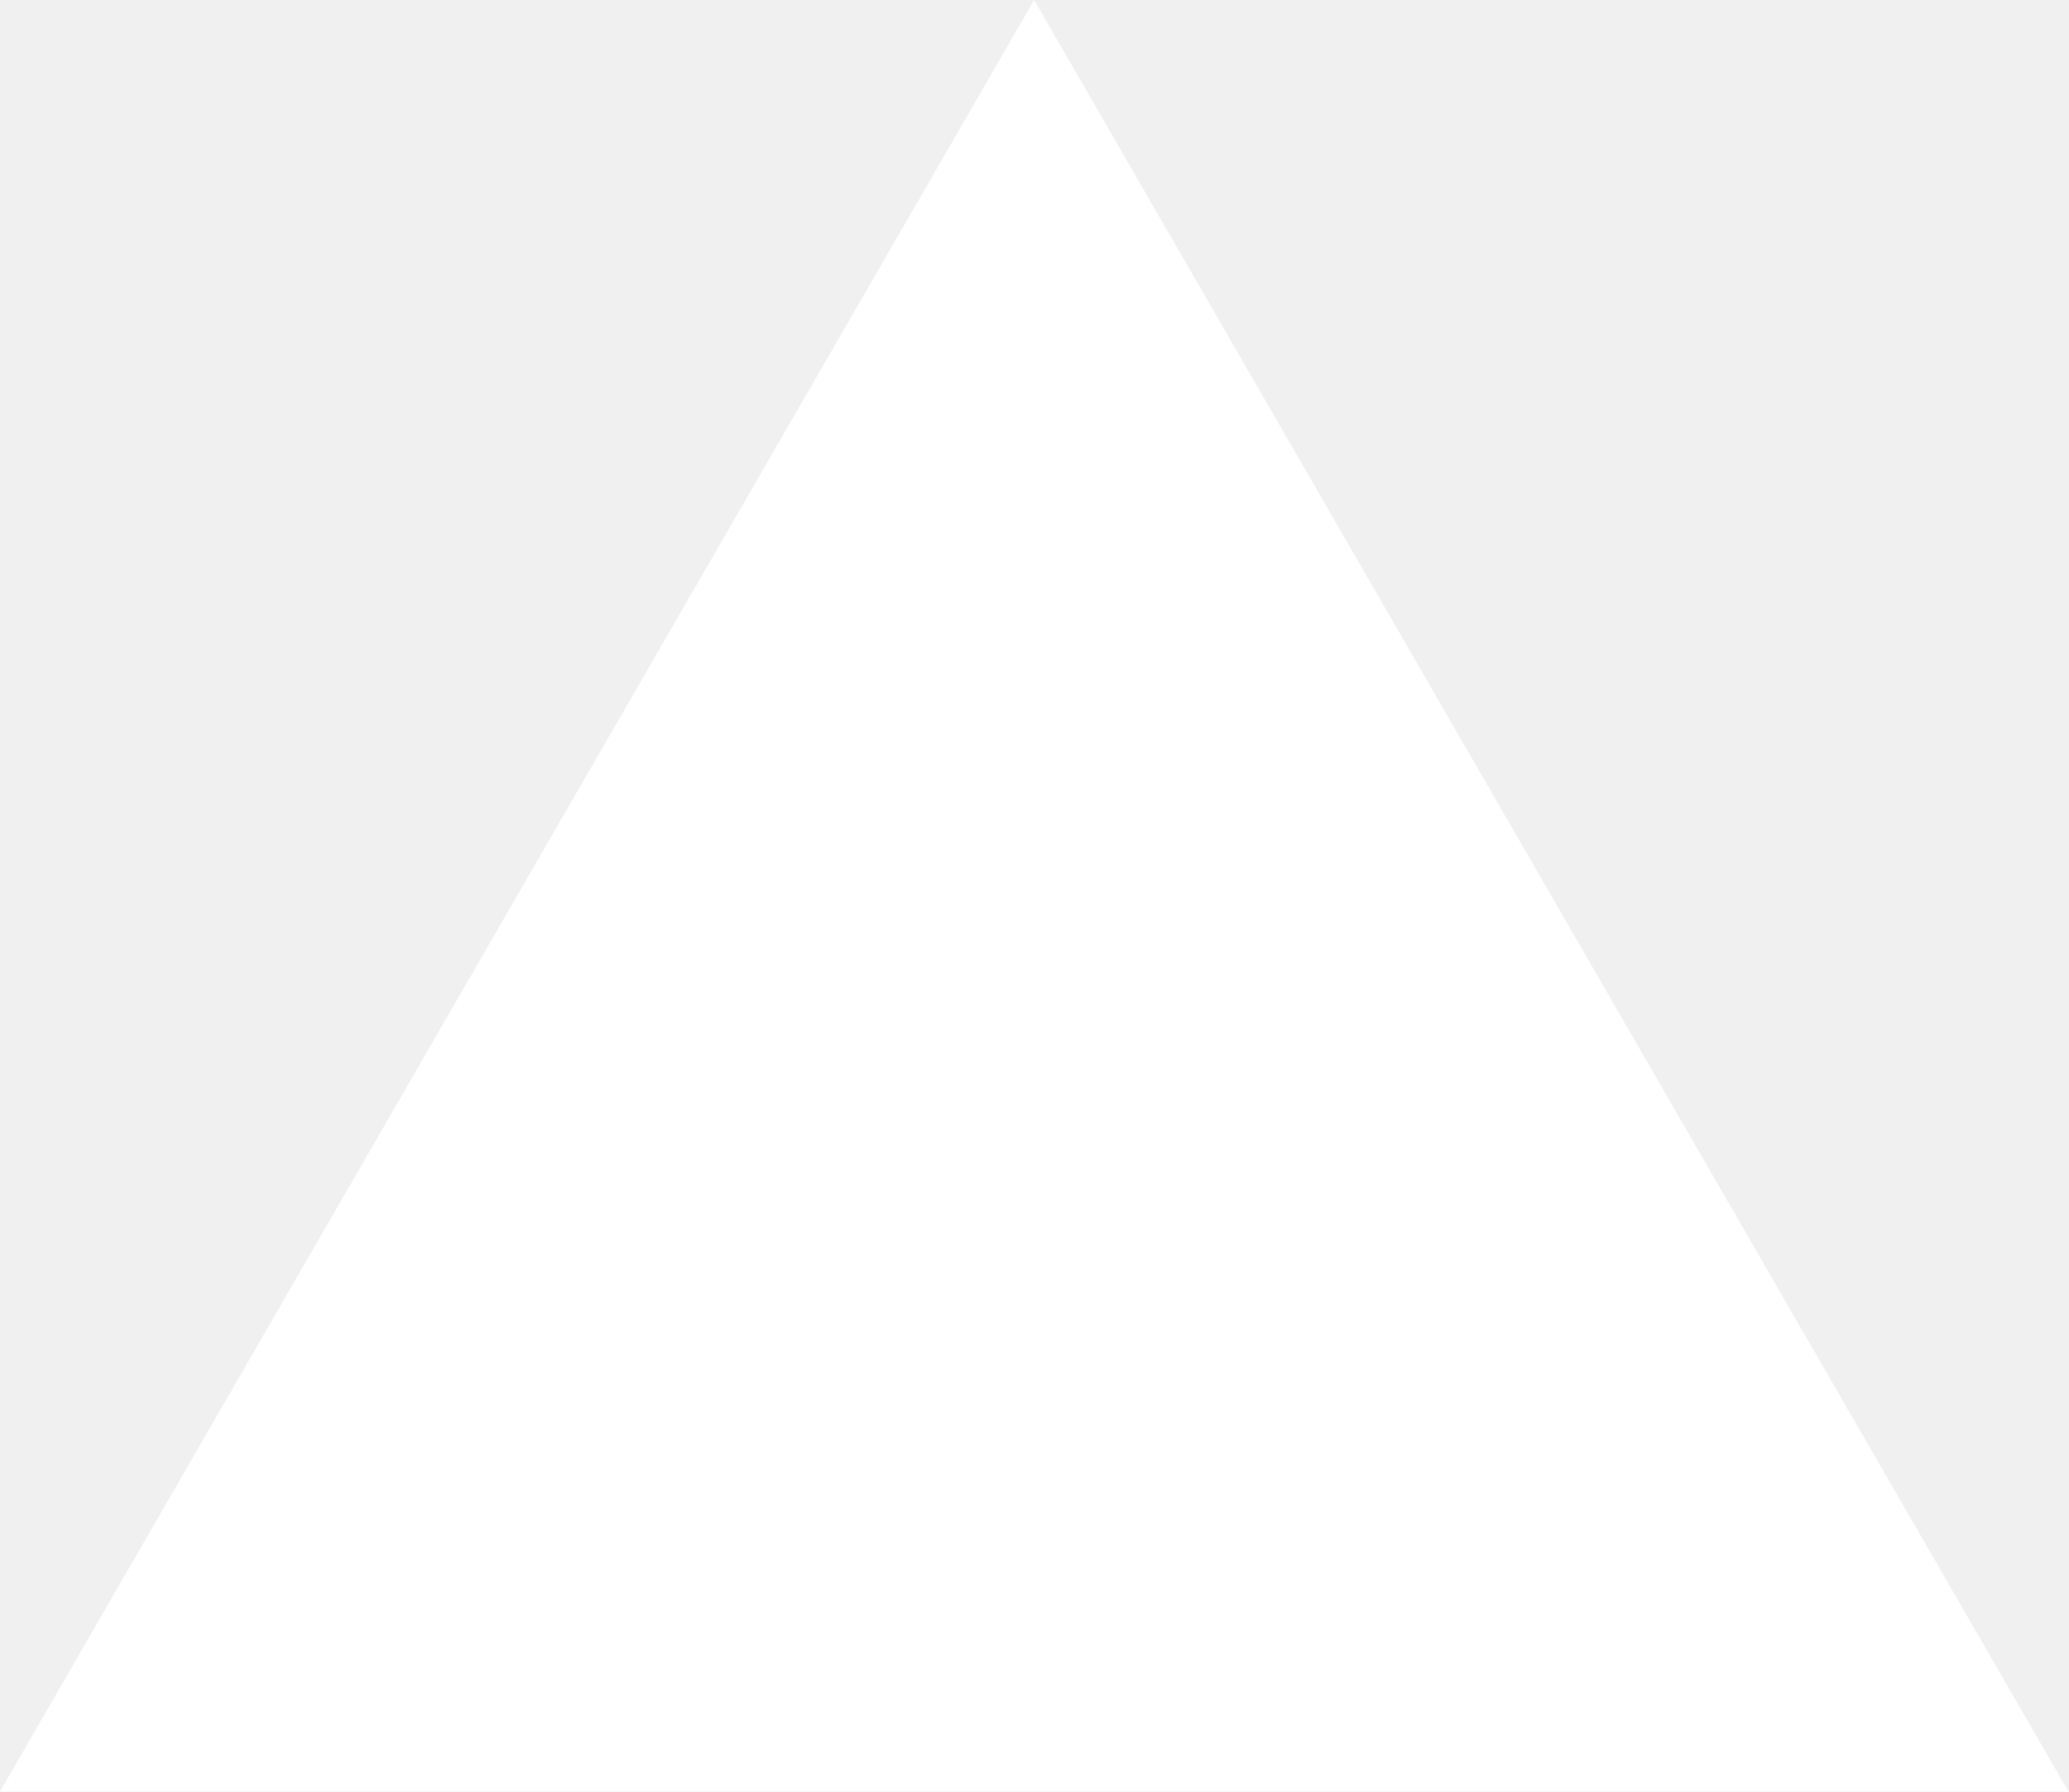
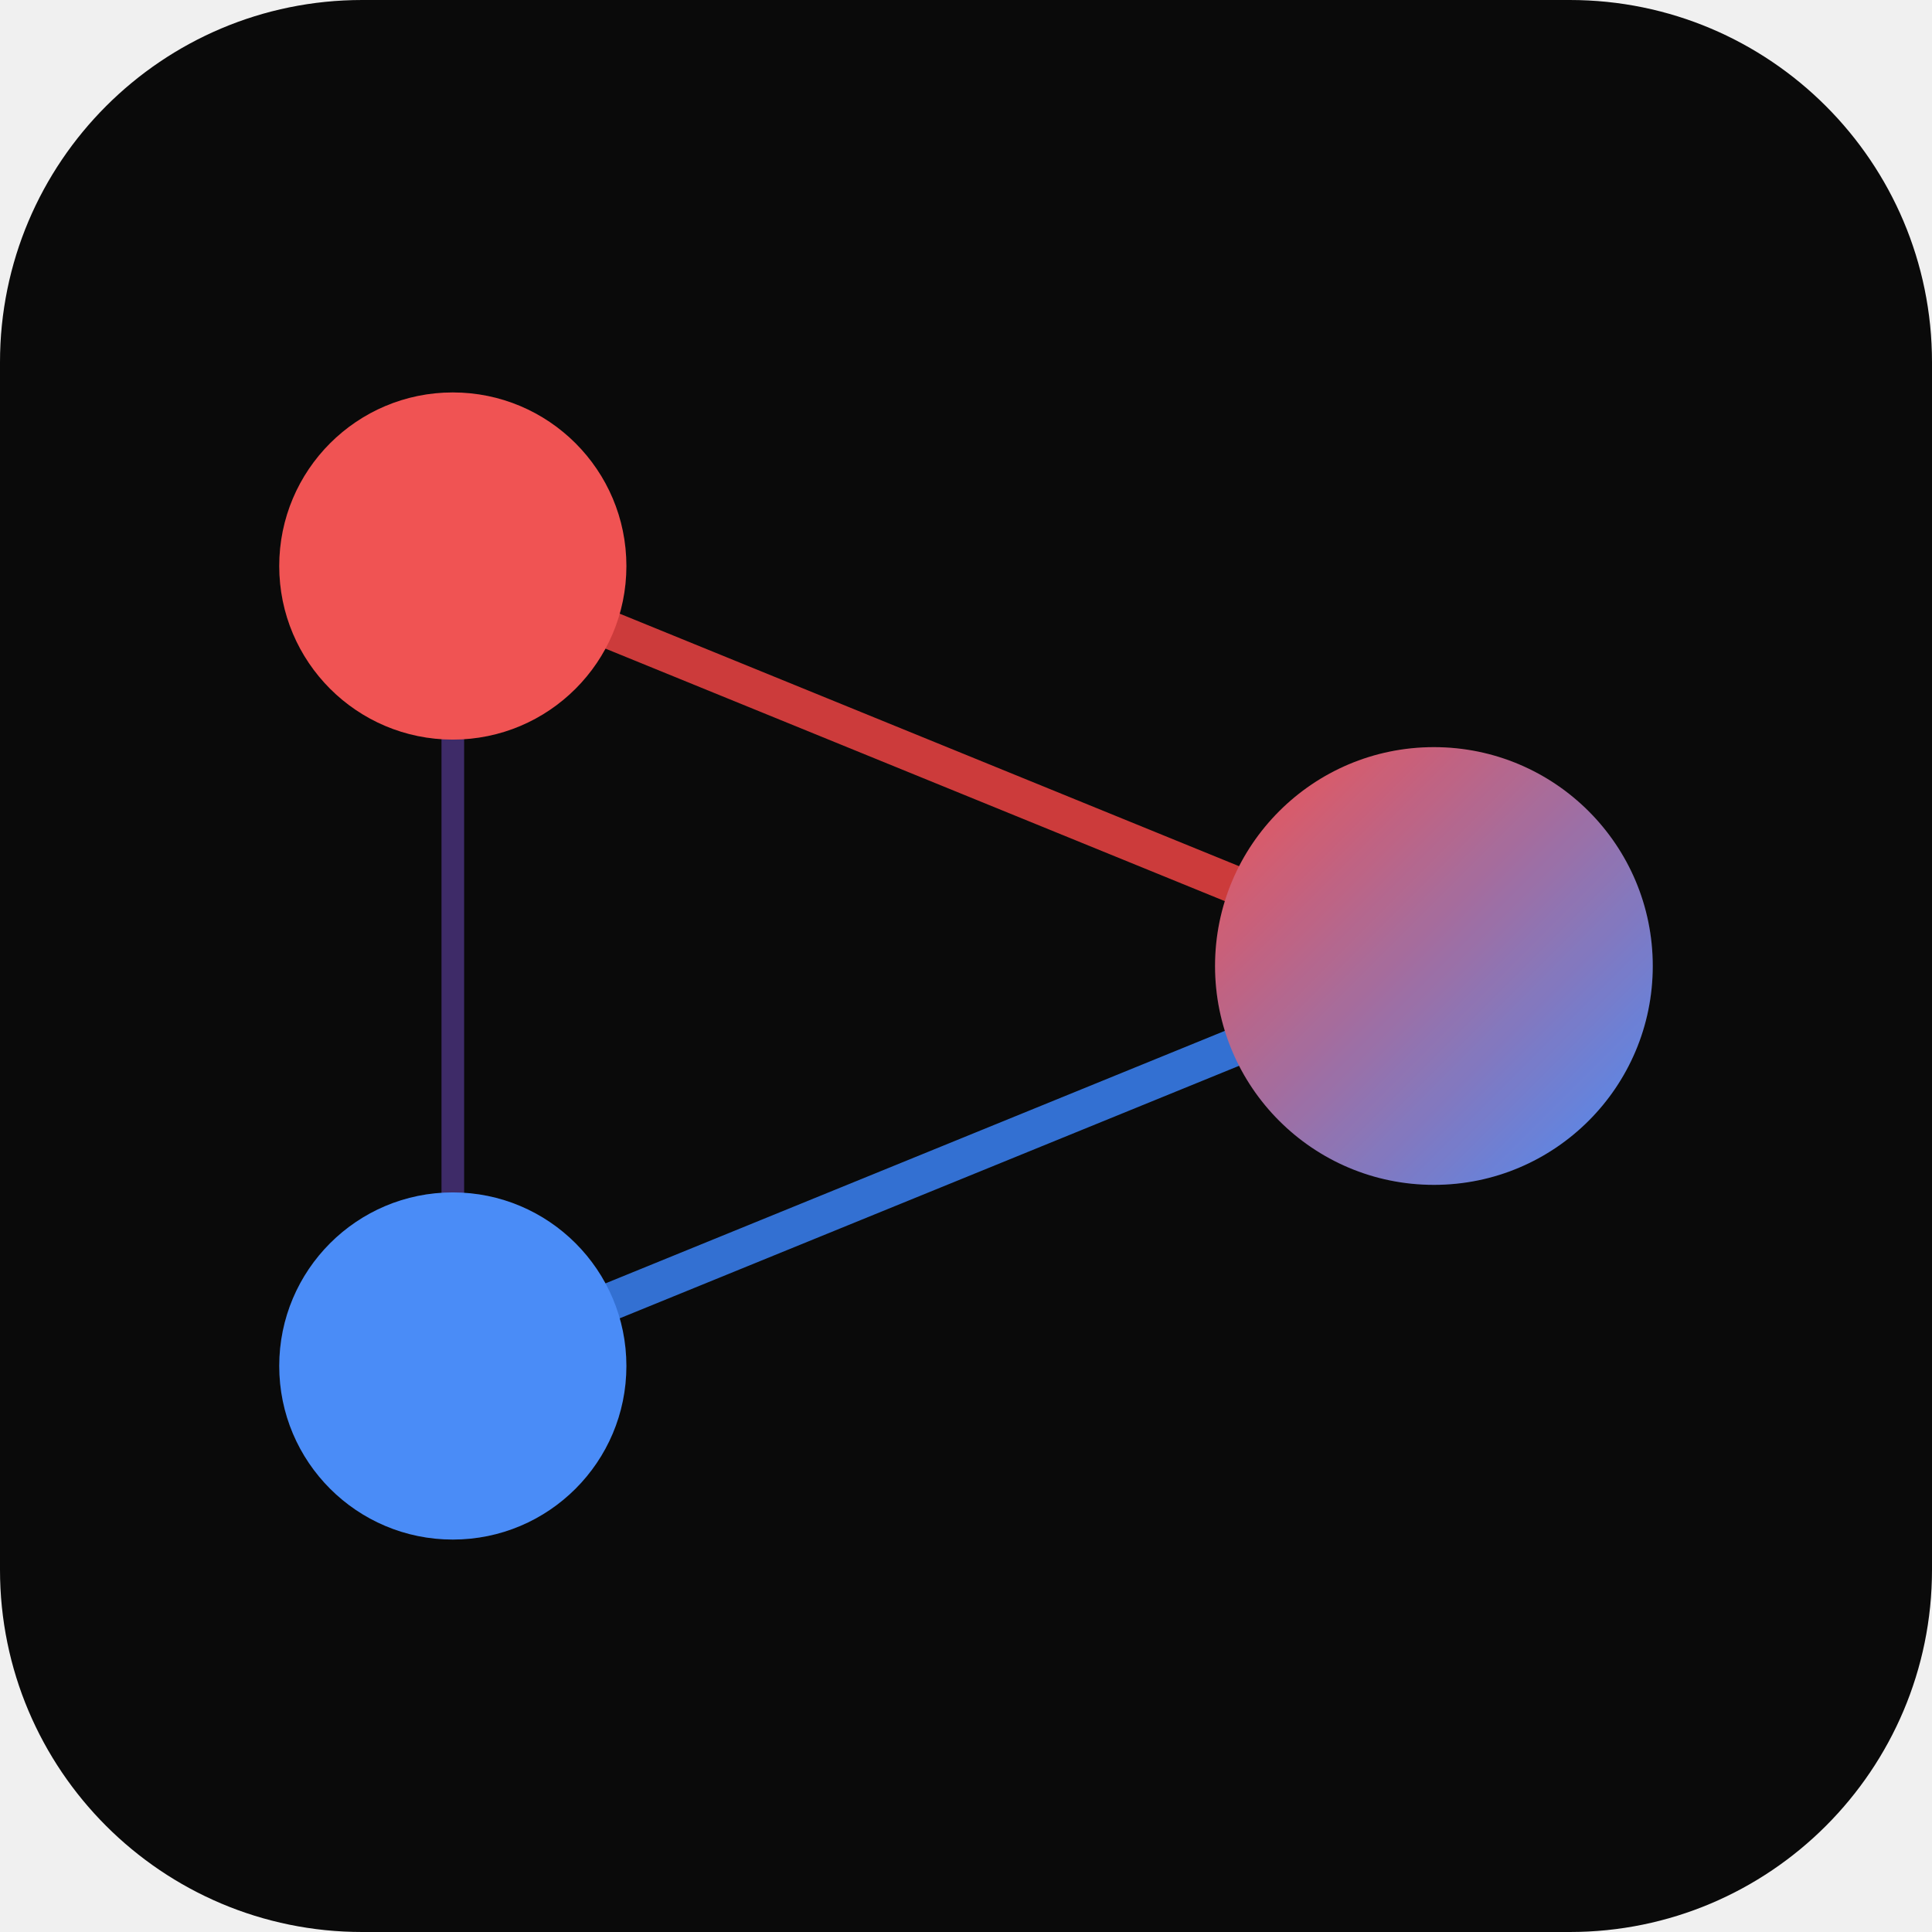
- <svg xmlns="http://www.w3.org/2000/svg" fill="none" viewBox="0 0 1155 1000">
-   <path d="m577.3 0 577.4 1000H0z" fill="#fff" />
+ <svg xmlns="http://www.w3.org/2000/svg" width="512" height="512" viewBox="0 0 512 512" fill="none">
+   <rect width="512" height="512" rx="96" fill="#0a0a0a" />
+   <line x1="120" y1="150" x2="380" y2="256" stroke="#ef4444" stroke-width="10" stroke-linecap="round" opacity="0.85" />
+   <line x1="120" y1="362" x2="380" y2="256" stroke="#3b82f6" stroke-width="10" stroke-linecap="round" opacity="0.85" />
+   <line x1="120" y1="150" x2="120" y2="362" stroke="#8b5cf6" stroke-width="6" stroke-linecap="round" opacity="0.4" />
+   <circle cx="120" cy="150" r="46" fill="#ef4444" />
+   <circle cx="120" cy="362" r="46" fill="#3b82f6" />
+   <circle cx="380" cy="256" r="58" fill="url(#nodeGradient)" />
+   <circle cx="120" cy="150" r="46" fill="white" fill-opacity="0.08" />
+   <circle cx="120" cy="362" r="46" fill="white" fill-opacity="0.08" />
+   <circle cx="380" cy="256" r="58" fill="white" fill-opacity="0.08" />
+   <defs>
+     <linearGradient id="nodeGradient" x1="322" y1="198" x2="438" y2="314" gradientUnits="userSpaceOnUse">
+       <stop offset="0%" stop-color="#ef4444" />
+       <stop offset="100%" stop-color="#3b82f6" />
+     </linearGradient>
+   </defs>
</svg>
